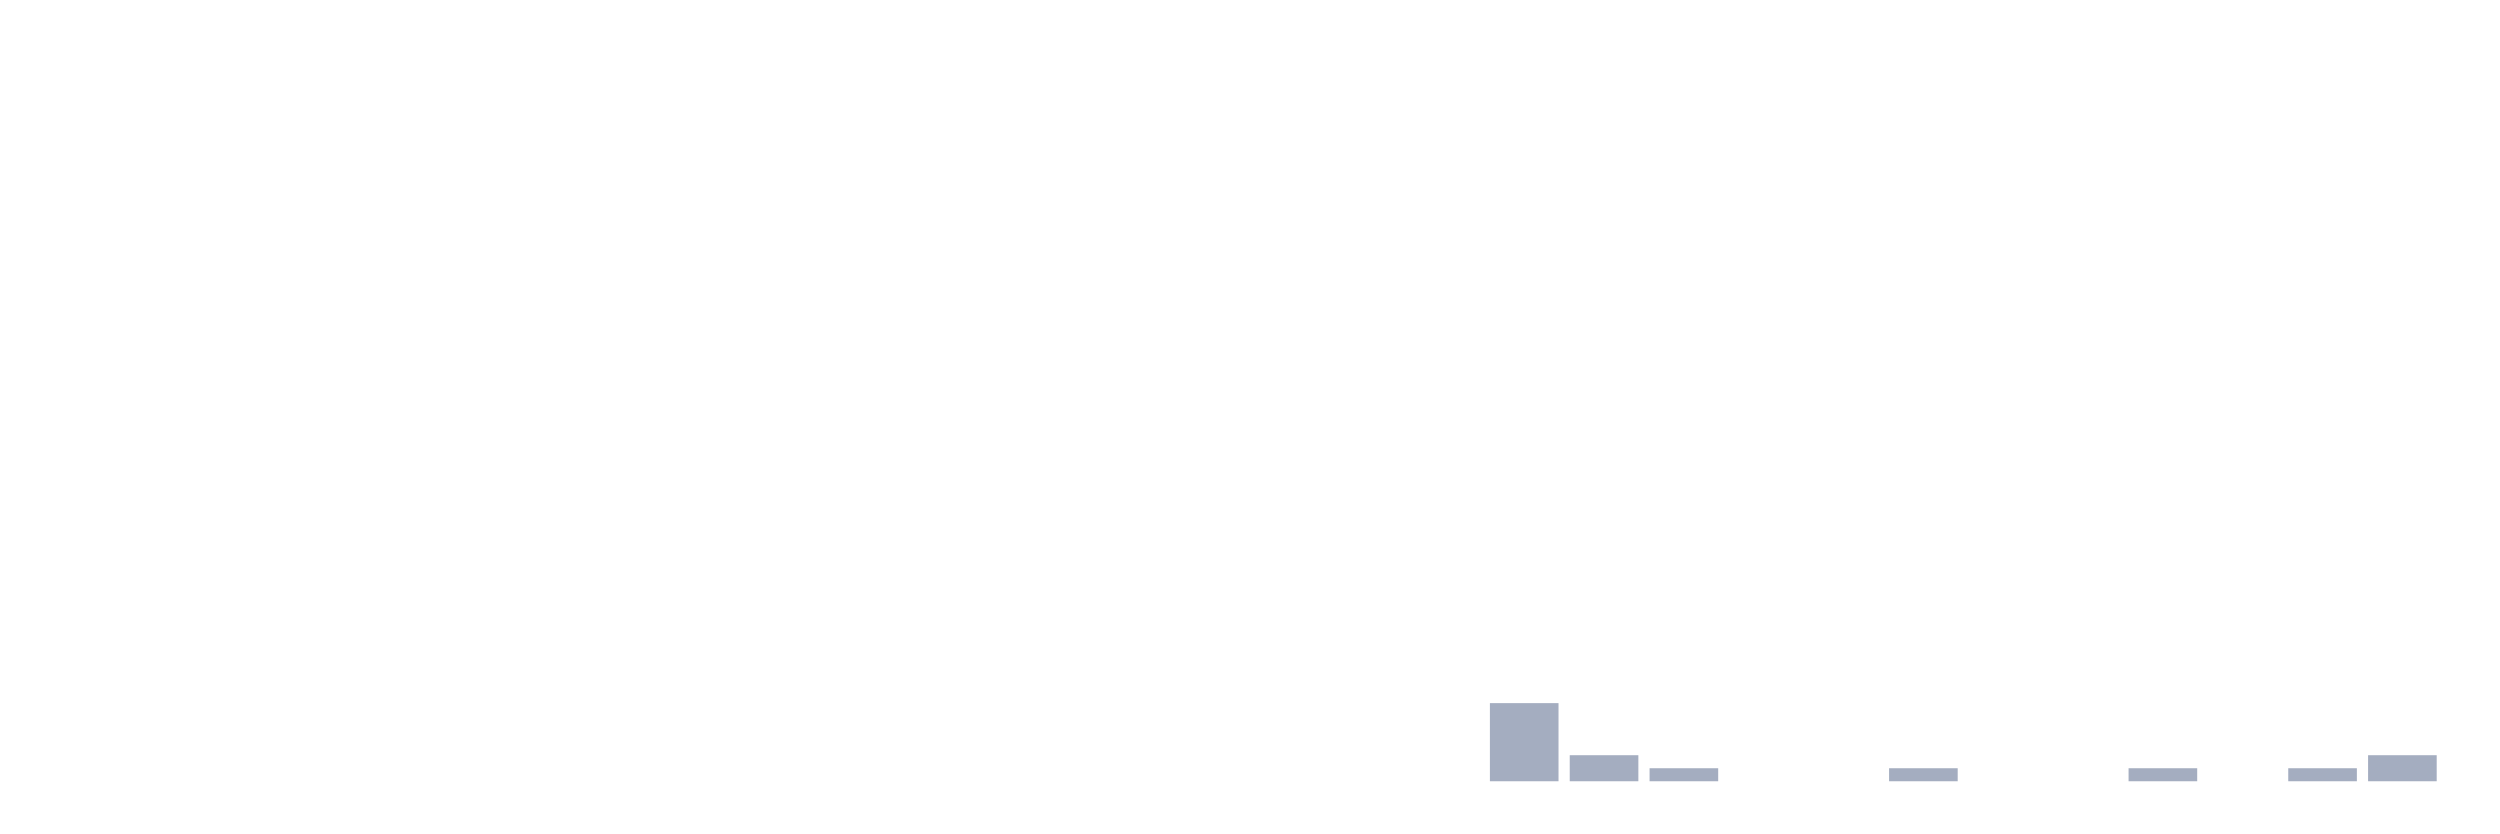
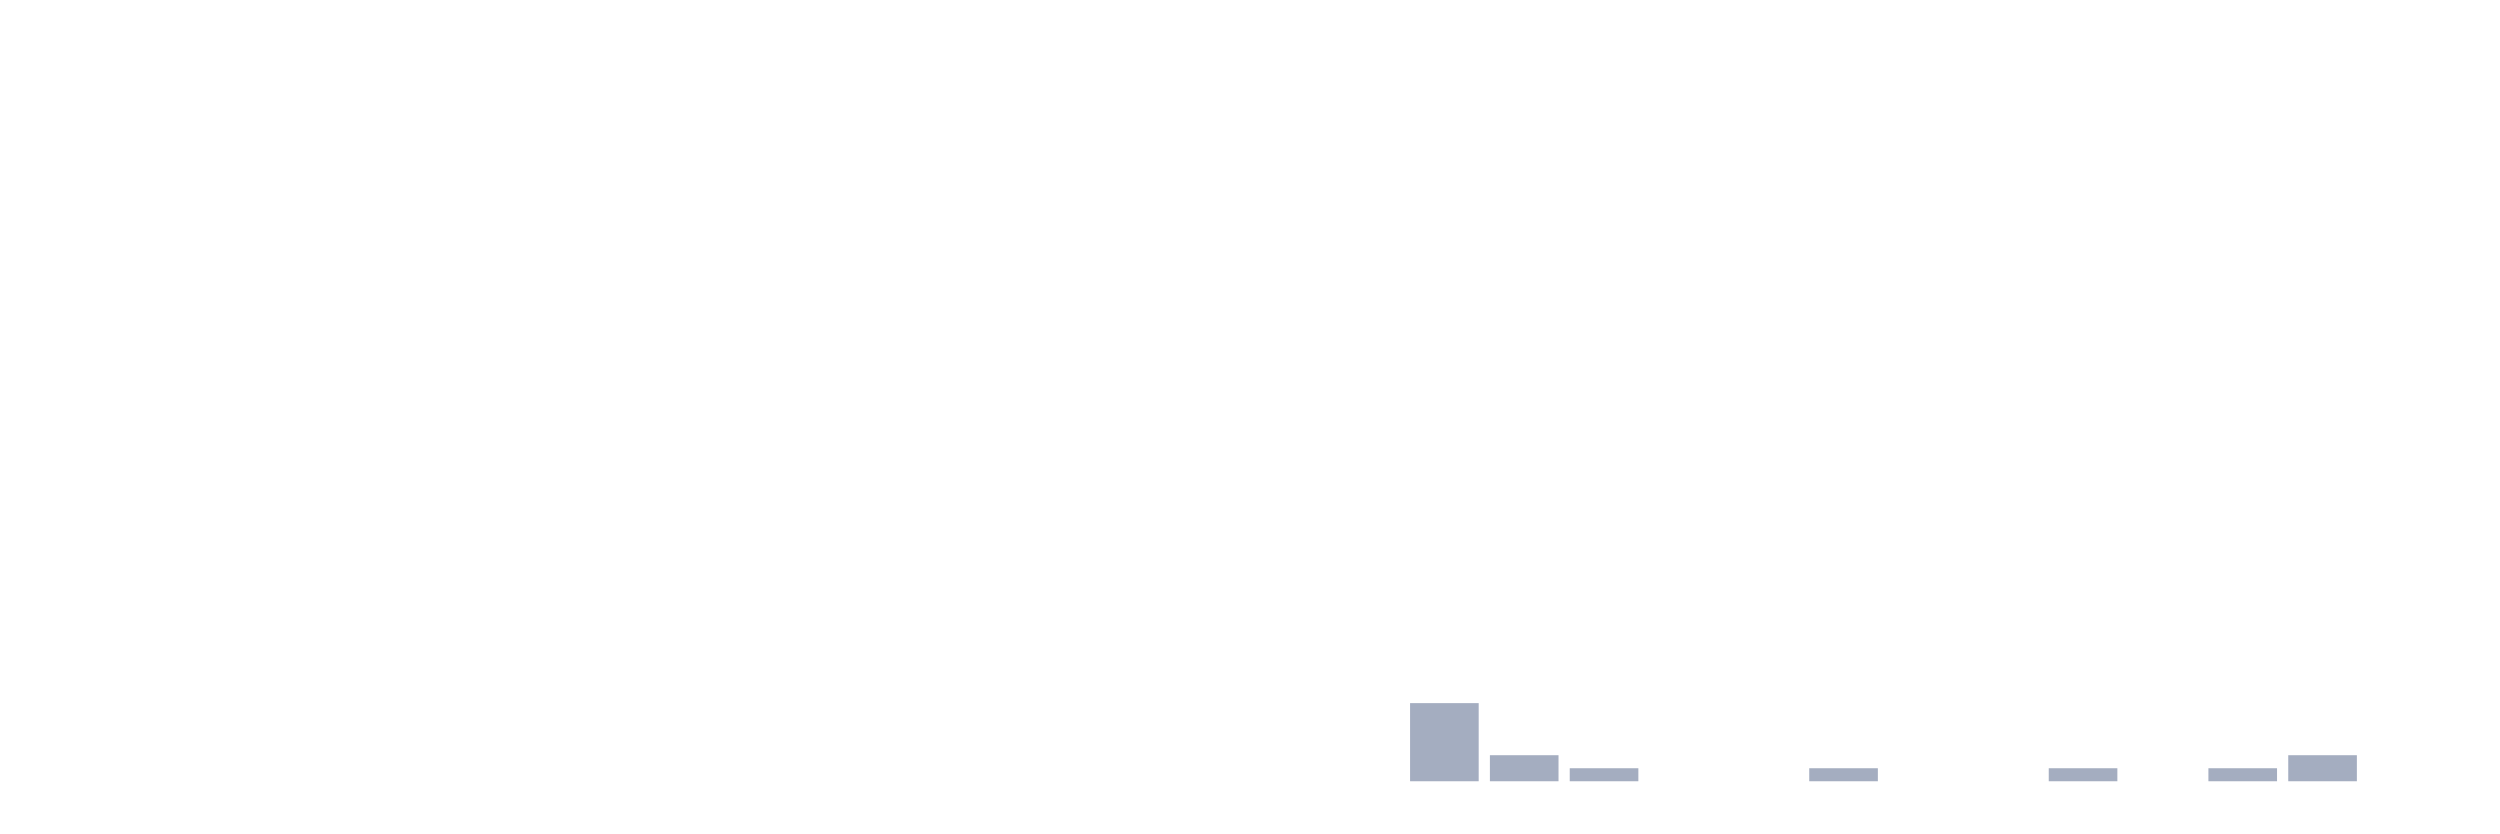
<svg xmlns="http://www.w3.org/2000/svg" viewBox="0 0 480 160">
  <g transform="translate(10,10)">
    <rect class="bar" x="0.153" width="13.175" y="140" height="0" fill="rgb(164,173,192)" />
    <rect class="bar" x="15.482" width="13.175" y="140" height="0" fill="rgb(164,173,192)" />
    <rect class="bar" x="30.81" width="13.175" y="140" height="0" fill="rgb(164,173,192)" />
    <rect class="bar" x="46.138" width="13.175" y="140" height="0" fill="rgb(164,173,192)" />
    <rect class="bar" x="61.466" width="13.175" y="140" height="0" fill="rgb(164,173,192)" />
    <rect class="bar" x="76.794" width="13.175" y="140" height="0" fill="rgb(164,173,192)" />
    <rect class="bar" x="92.123" width="13.175" y="140" height="0" fill="rgb(164,173,192)" />
    <rect class="bar" x="107.451" width="13.175" y="140" height="0" fill="rgb(164,173,192)" />
    <rect class="bar" x="122.779" width="13.175" y="140" height="0" fill="rgb(164,173,192)" />
    <rect class="bar" x="138.107" width="13.175" y="140" height="0" fill="rgb(164,173,192)" />
    <rect class="bar" x="153.436" width="13.175" y="140" height="0" fill="rgb(164,173,192)" />
    <rect class="bar" x="168.764" width="13.175" y="140" height="0" fill="rgb(164,173,192)" />
    <rect class="bar" x="184.092" width="13.175" y="140" height="0" fill="rgb(164,173,192)" />
    <rect class="bar" x="199.42" width="13.175" y="140" height="0" fill="rgb(164,173,192)" />
    <rect class="bar" x="214.748" width="13.175" y="140" height="0" fill="rgb(164,173,192)" />
    <rect class="bar" x="230.077" width="13.175" y="140" height="0" fill="rgb(164,173,192)" />
    <rect class="bar" x="245.405" width="13.175" y="140" height="0" fill="rgb(164,173,192)" />
-     <rect class="bar" x="260.733" width="13.175" y="140" height="0" fill="rgb(164,173,192)" />
-     <rect class="bar" x="276.061" width="13.175" y="125" height="15" fill="rgb(164,173,192)" />
-     <rect class="bar" x="291.39" width="13.175" y="135" height="5" fill="rgb(164,173,192)" />
-     <rect class="bar" x="306.718" width="13.175" y="137.5" height="2.5" fill="rgb(164,173,192)" />
+     <rect class="bar" x="260.733" width="13.175" y="125" height="15" fill="rgb(164,173,192)" />
+     <rect class="bar" x="276.061" width="13.175" y="135" height="5" fill="rgb(164,173,192)" />
+     <rect class="bar" x="291.39" width="13.175" y="137.5" height="2.5" fill="rgb(164,173,192)" />
+     <rect class="bar" x="306.718" width="13.175" y="140" height="0" fill="rgb(164,173,192)" />
    <rect class="bar" x="322.046" width="13.175" y="140" height="0" fill="rgb(164,173,192)" />
-     <rect class="bar" x="337.374" width="13.175" y="140" height="0" fill="rgb(164,173,192)" />
-     <rect class="bar" x="352.702" width="13.175" y="137.5" height="2.5" fill="rgb(164,173,192)" />
+     <rect class="bar" x="337.374" width="13.175" y="137.5" height="2.5" fill="rgb(164,173,192)" />
+     <rect class="bar" x="352.702" width="13.175" y="140" height="0" fill="rgb(164,173,192)" />
    <rect class="bar" x="368.031" width="13.175" y="140" height="0" fill="rgb(164,173,192)" />
-     <rect class="bar" x="383.359" width="13.175" y="140" height="0" fill="rgb(164,173,192)" />
-     <rect class="bar" x="398.687" width="13.175" y="137.5" height="2.5" fill="rgb(164,173,192)" />
-     <rect class="bar" x="414.015" width="13.175" y="140" height="0" fill="rgb(164,173,192)" />
-     <rect class="bar" x="429.344" width="13.175" y="137.5" height="2.5" fill="rgb(164,173,192)" />
-     <rect class="bar" x="444.672" width="13.175" y="135" height="5" fill="rgb(164,173,192)" />
+     <rect class="bar" x="383.359" width="13.175" y="137.5" height="2.5" fill="rgb(164,173,192)" />
+     <rect class="bar" x="398.687" width="13.175" y="140" height="0" fill="rgb(164,173,192)" />
+     <rect class="bar" x="414.015" width="13.175" y="137.5" height="2.5" fill="rgb(164,173,192)" />
+     <rect class="bar" x="429.344" width="13.175" y="135" height="5" fill="rgb(164,173,192)" />
+     <rect class="bar" x="444.672" width="13.175" y="140" height="0" fill="rgb(164,173,192)" />
  </g>
</svg>
